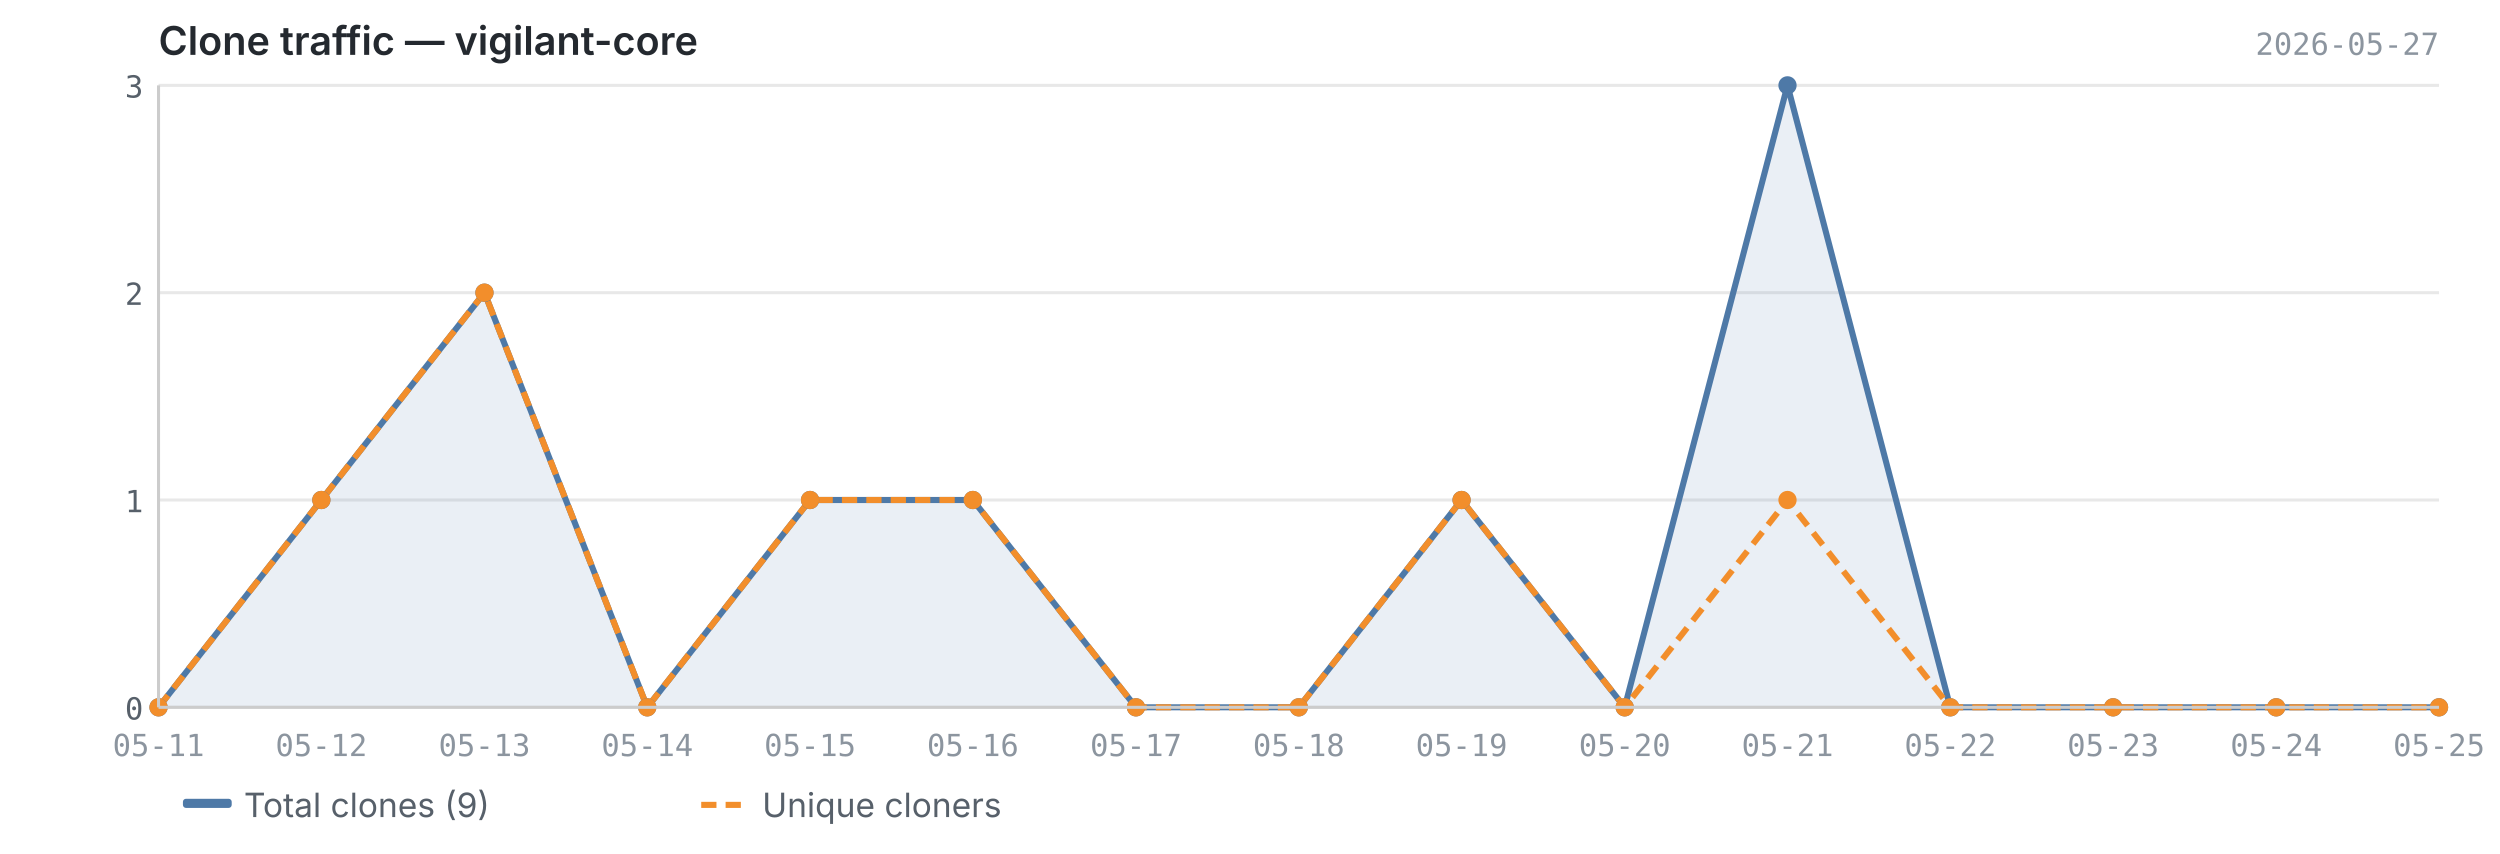
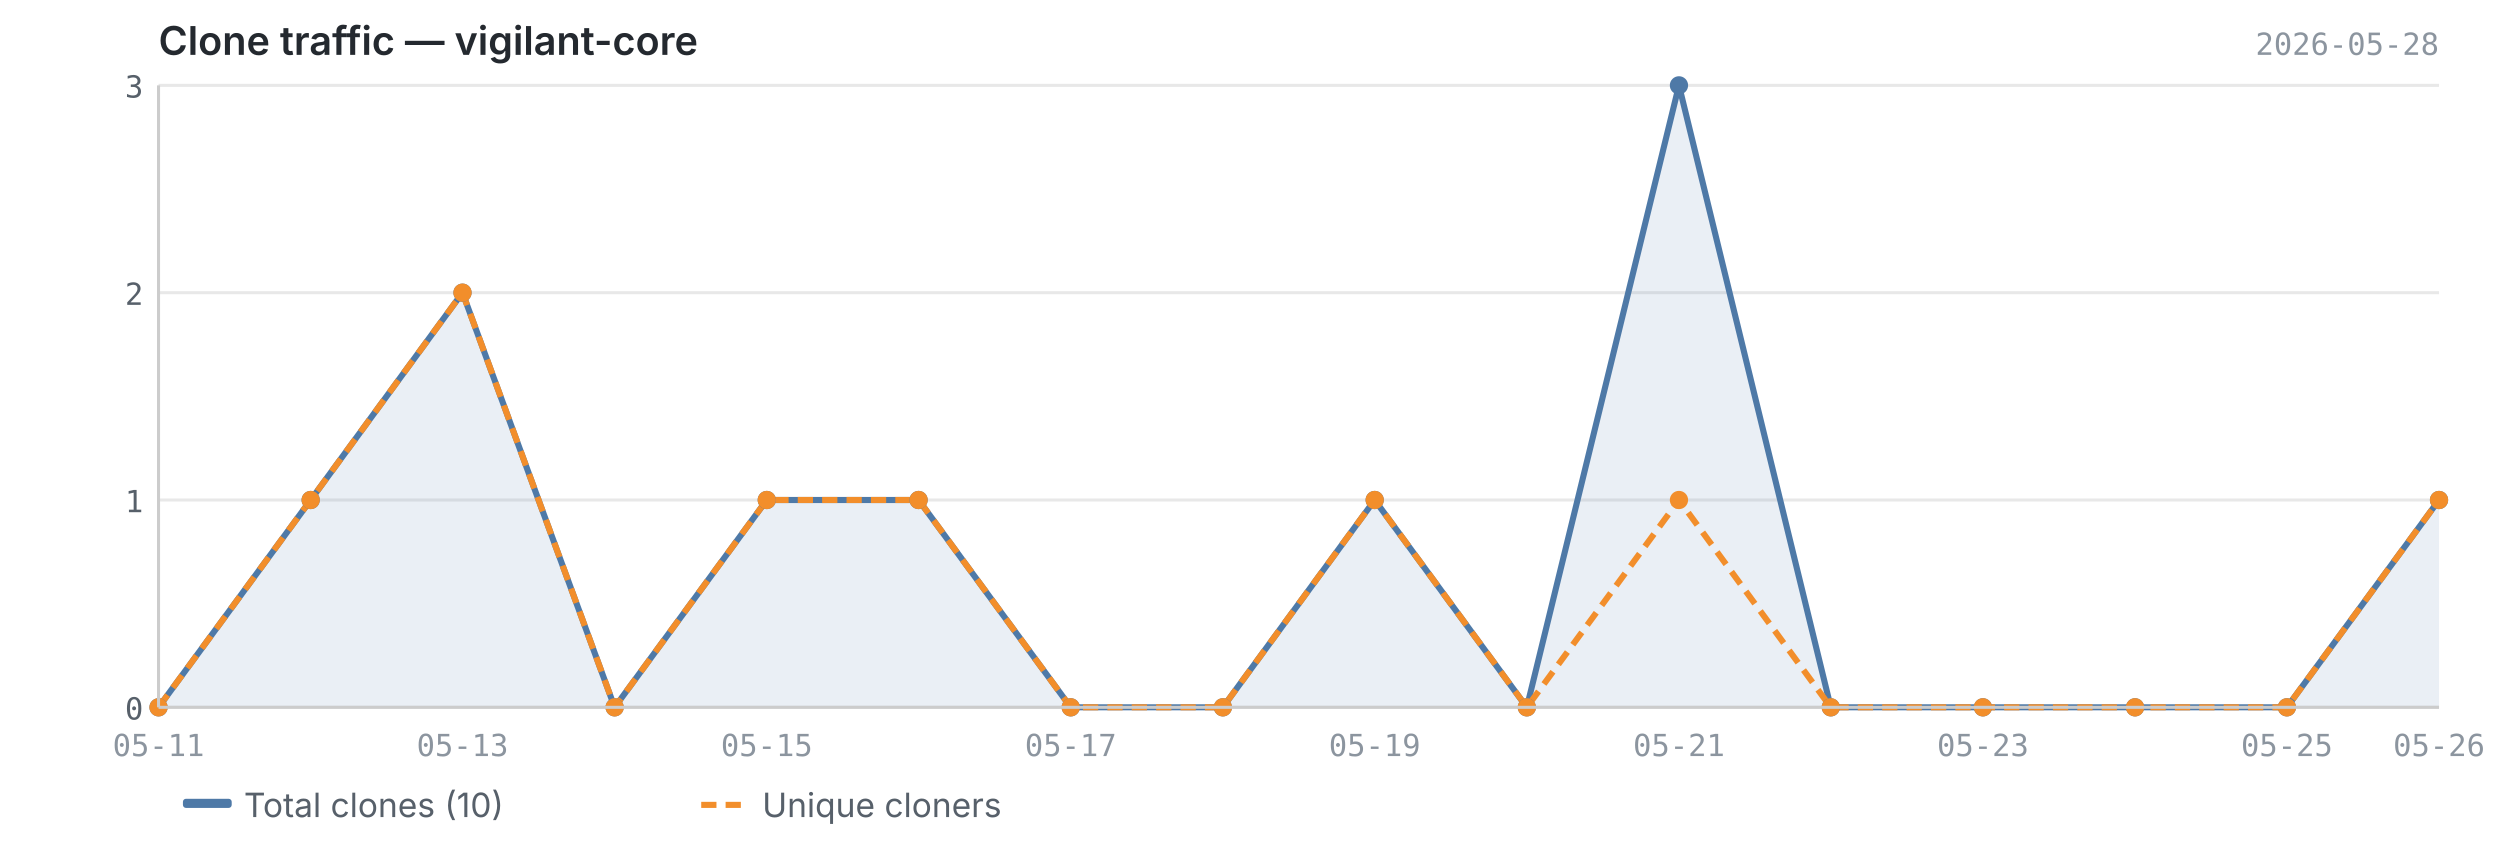
<svg xmlns="http://www.w3.org/2000/svg" viewBox="0 0 820 280" width="820" height="280">
  <text x="52" y="18" font-size="13" font-weight="600" fill="#24292f" font-family="-apple-system, BlinkMacSystemFont, 'Segoe UI', sans-serif">Clone traffic — vigilant-core</text>
-   <text x="800" y="18" font-size="10" fill="#8c959f" font-family="ui-monospace, SFMono-Regular, 'SF Mono', Menlo, monospace" text-anchor="end">2026-05-27</text>
+   <text x="800" y="18" font-size="10" fill="#8c959f" font-family="ui-monospace, SFMono-Regular, 'SF Mono', Menlo, monospace" text-anchor="end">2026-05-28</text>
  <line x1="52" y1="232.0" x2="800" y2="232.0" stroke="#e8e8e8" stroke-width="1" />
  <line x1="52" y1="164.0" x2="800" y2="164.0" stroke="#e8e8e8" stroke-width="1" />
  <line x1="52" y1="96.0" x2="800" y2="96.0" stroke="#e8e8e8" stroke-width="1" />
  <line x1="52" y1="28.0" x2="800" y2="28.0" stroke="#e8e8e8" stroke-width="1" />
-   <path d="M52.0,232.0 L52.0,232.0 L105.4,164.0 L158.9,96.0 L212.3,232.0 L265.7,164.0 L319.1,164.0 L372.6,232.0 L426.0,232.0 L479.4,164.0 L532.9,232.0 L586.3,28.0 L639.7,232.0 L693.1,232.0 L746.6,232.0 L800.0,232.0 L800.0,232.0 L52.0,232.0Z" fill="#4e79a7" opacity="0.12" />
-   <polyline points="52.0,232.0 105.4,164.0 158.9,96.0 212.3,232.0 265.7,164.0 319.1,164.0 372.6,232.0 426.0,232.0 479.4,164.0 532.9,232.0 586.3,28.0 639.7,232.0 693.1,232.0 746.6,232.0 800.0,232.0" fill="none" stroke="#4e79a7" stroke-width="2" stroke-linejoin="round" />
-   <polyline points="52.0,232.0 105.4,164.0 158.9,96.0 212.3,232.0 265.7,164.0 319.1,164.0 372.6,232.0 426.0,232.0 479.4,164.0 532.9,232.0 586.3,164.0 639.7,232.0 693.1,232.0 746.6,232.0 800.0,232.0" fill="none" stroke="#f28e2b" stroke-width="2" stroke-linejoin="round" stroke-dasharray="5,3" />
+   <path d="M52.0,232.0 L52.0,232.0 L101.9,164.0 L151.7,96.0 L201.6,232.0 L251.5,164.0 L301.3,164.0 L351.2,232.0 L401.1,232.0 L450.9,164.0 L500.8,232.0 L550.7,28.0 L600.5,232.0 L650.4,232.0 L700.3,232.0 L750.1,232.0 L800.0,164.0 L800.0,232.0 L52.0,232.0Z" fill="#4e79a7" opacity="0.12" />
+   <polyline points="52.0,232.0 101.9,164.0 151.7,96.0 201.6,232.0 251.5,164.0 301.3,164.0 351.2,232.0 401.1,232.0 450.9,164.0 500.8,232.0 550.7,28.0 600.5,232.0 650.4,232.0 700.3,232.0 750.1,232.0 800.0,164.0" fill="none" stroke="#4e79a7" stroke-width="2" stroke-linejoin="round" />
+   <polyline points="52.0,232.0 101.9,164.0 151.7,96.0 201.6,232.0 251.5,164.0 301.3,164.0 351.2,232.0 401.1,232.0 450.9,164.0 500.8,232.0 550.7,164.0 600.5,232.0 650.4,232.0 700.3,232.0 750.1,232.0 800.0,164.0" fill="none" stroke="#f28e2b" stroke-width="2" stroke-linejoin="round" stroke-dasharray="5,3" />
  <circle cx="52.0" cy="232.0" r="3" fill="#4e79a7" />
-   <circle cx="105.4" cy="164.0" r="3" fill="#4e79a7" />
-   <circle cx="158.9" cy="96.0" r="3" fill="#4e79a7" />
-   <circle cx="212.3" cy="232.0" r="3" fill="#4e79a7" />
-   <circle cx="265.7" cy="164.0" r="3" fill="#4e79a7" />
-   <circle cx="319.1" cy="164.0" r="3" fill="#4e79a7" />
-   <circle cx="372.6" cy="232.0" r="3" fill="#4e79a7" />
-   <circle cx="426.0" cy="232.0" r="3" fill="#4e79a7" />
-   <circle cx="479.4" cy="164.0" r="3" fill="#4e79a7" />
-   <circle cx="532.9" cy="232.0" r="3" fill="#4e79a7" />
-   <circle cx="586.3" cy="28.0" r="3" fill="#4e79a7" />
-   <circle cx="639.7" cy="232.0" r="3" fill="#4e79a7" />
-   <circle cx="693.1" cy="232.0" r="3" fill="#4e79a7" />
-   <circle cx="746.6" cy="232.0" r="3" fill="#4e79a7" />
-   <circle cx="800.0" cy="232.0" r="3" fill="#4e79a7" />
+   <circle cx="101.9" cy="164.0" r="3" fill="#4e79a7" />
+   <circle cx="151.7" cy="96.0" r="3" fill="#4e79a7" />
+   <circle cx="201.6" cy="232.0" r="3" fill="#4e79a7" />
+   <circle cx="251.5" cy="164.0" r="3" fill="#4e79a7" />
+   <circle cx="301.3" cy="164.0" r="3" fill="#4e79a7" />
+   <circle cx="351.2" cy="232.0" r="3" fill="#4e79a7" />
+   <circle cx="401.1" cy="232.0" r="3" fill="#4e79a7" />
+   <circle cx="450.9" cy="164.0" r="3" fill="#4e79a7" />
+   <circle cx="500.8" cy="232.0" r="3" fill="#4e79a7" />
+   <circle cx="550.7" cy="28.0" r="3" fill="#4e79a7" />
+   <circle cx="600.5" cy="232.0" r="3" fill="#4e79a7" />
+   <circle cx="650.4" cy="232.0" r="3" fill="#4e79a7" />
+   <circle cx="700.3" cy="232.0" r="3" fill="#4e79a7" />
+   <circle cx="750.1" cy="232.0" r="3" fill="#4e79a7" />
+   <circle cx="800.0" cy="164.0" r="3" fill="#4e79a7" />
  <circle cx="52.0" cy="232.0" r="3" fill="#f28e2b" />
-   <circle cx="105.4" cy="164.0" r="3" fill="#f28e2b" />
-   <circle cx="158.9" cy="96.0" r="3" fill="#f28e2b" />
-   <circle cx="212.3" cy="232.0" r="3" fill="#f28e2b" />
-   <circle cx="265.7" cy="164.0" r="3" fill="#f28e2b" />
-   <circle cx="319.1" cy="164.0" r="3" fill="#f28e2b" />
-   <circle cx="372.6" cy="232.0" r="3" fill="#f28e2b" />
-   <circle cx="426.0" cy="232.0" r="3" fill="#f28e2b" />
-   <circle cx="479.4" cy="164.0" r="3" fill="#f28e2b" />
-   <circle cx="532.9" cy="232.0" r="3" fill="#f28e2b" />
-   <circle cx="586.3" cy="164.0" r="3" fill="#f28e2b" />
-   <circle cx="639.7" cy="232.0" r="3" fill="#f28e2b" />
-   <circle cx="693.1" cy="232.0" r="3" fill="#f28e2b" />
-   <circle cx="746.6" cy="232.0" r="3" fill="#f28e2b" />
-   <circle cx="800.0" cy="232.0" r="3" fill="#f28e2b" />
+   <circle cx="101.9" cy="164.0" r="3" fill="#f28e2b" />
+   <circle cx="151.7" cy="96.0" r="3" fill="#f28e2b" />
+   <circle cx="201.6" cy="232.0" r="3" fill="#f28e2b" />
+   <circle cx="251.5" cy="164.0" r="3" fill="#f28e2b" />
+   <circle cx="301.3" cy="164.0" r="3" fill="#f28e2b" />
+   <circle cx="351.2" cy="232.0" r="3" fill="#f28e2b" />
+   <circle cx="401.1" cy="232.0" r="3" fill="#f28e2b" />
+   <circle cx="450.9" cy="164.0" r="3" fill="#f28e2b" />
+   <circle cx="500.8" cy="232.0" r="3" fill="#f28e2b" />
+   <circle cx="550.7" cy="164.0" r="3" fill="#f28e2b" />
+   <circle cx="600.5" cy="232.0" r="3" fill="#f28e2b" />
+   <circle cx="650.4" cy="232.0" r="3" fill="#f28e2b" />
+   <circle cx="700.3" cy="232.0" r="3" fill="#f28e2b" />
+   <circle cx="750.1" cy="232.0" r="3" fill="#f28e2b" />
+   <circle cx="800.0" cy="164.0" r="3" fill="#f28e2b" />
  <line x1="52" y1="28" x2="52" y2="232" stroke="#cccccc" stroke-width="1" />
  <line x1="52" y1="232" x2="800" y2="232" stroke="#cccccc" stroke-width="1" />
  <text x="47" y="236.0" text-anchor="end" font-size="10" fill="#57606a" font-family="ui-monospace, SFMono-Regular, 'SF Mono', Menlo, monospace">0</text>
  <text x="47" y="168.0" text-anchor="end" font-size="10" fill="#57606a" font-family="ui-monospace, SFMono-Regular, 'SF Mono', Menlo, monospace">1</text>
  <text x="47" y="100.0" text-anchor="end" font-size="10" fill="#57606a" font-family="ui-monospace, SFMono-Regular, 'SF Mono', Menlo, monospace">2</text>
  <text x="47" y="32.0" text-anchor="end" font-size="10" fill="#57606a" font-family="ui-monospace, SFMono-Regular, 'SF Mono', Menlo, monospace">3</text>
  <text x="52.0" y="248" text-anchor="middle" font-size="10" fill="#8c959f" font-family="ui-monospace, SFMono-Regular, 'SF Mono', Menlo, monospace">05-11</text>
-   <text x="105.4" y="248" text-anchor="middle" font-size="10" fill="#8c959f" font-family="ui-monospace, SFMono-Regular, 'SF Mono', Menlo, monospace">05-12</text>
-   <text x="158.9" y="248" text-anchor="middle" font-size="10" fill="#8c959f" font-family="ui-monospace, SFMono-Regular, 'SF Mono', Menlo, monospace">05-13</text>
-   <text x="212.3" y="248" text-anchor="middle" font-size="10" fill="#8c959f" font-family="ui-monospace, SFMono-Regular, 'SF Mono', Menlo, monospace">05-14</text>
-   <text x="265.7" y="248" text-anchor="middle" font-size="10" fill="#8c959f" font-family="ui-monospace, SFMono-Regular, 'SF Mono', Menlo, monospace">05-15</text>
-   <text x="319.1" y="248" text-anchor="middle" font-size="10" fill="#8c959f" font-family="ui-monospace, SFMono-Regular, 'SF Mono', Menlo, monospace">05-16</text>
-   <text x="372.6" y="248" text-anchor="middle" font-size="10" fill="#8c959f" font-family="ui-monospace, SFMono-Regular, 'SF Mono', Menlo, monospace">05-17</text>
-   <text x="426.0" y="248" text-anchor="middle" font-size="10" fill="#8c959f" font-family="ui-monospace, SFMono-Regular, 'SF Mono', Menlo, monospace">05-18</text>
-   <text x="479.4" y="248" text-anchor="middle" font-size="10" fill="#8c959f" font-family="ui-monospace, SFMono-Regular, 'SF Mono', Menlo, monospace">05-19</text>
-   <text x="532.9" y="248" text-anchor="middle" font-size="10" fill="#8c959f" font-family="ui-monospace, SFMono-Regular, 'SF Mono', Menlo, monospace">05-20</text>
-   <text x="586.3" y="248" text-anchor="middle" font-size="10" fill="#8c959f" font-family="ui-monospace, SFMono-Regular, 'SF Mono', Menlo, monospace">05-21</text>
-   <text x="639.7" y="248" text-anchor="middle" font-size="10" fill="#8c959f" font-family="ui-monospace, SFMono-Regular, 'SF Mono', Menlo, monospace">05-22</text>
-   <text x="693.1" y="248" text-anchor="middle" font-size="10" fill="#8c959f" font-family="ui-monospace, SFMono-Regular, 'SF Mono', Menlo, monospace">05-23</text>
-   <text x="746.6" y="248" text-anchor="middle" font-size="10" fill="#8c959f" font-family="ui-monospace, SFMono-Regular, 'SF Mono', Menlo, monospace">05-24</text>
-   <text x="800.0" y="248" text-anchor="middle" font-size="10" fill="#8c959f" font-family="ui-monospace, SFMono-Regular, 'SF Mono', Menlo, monospace">05-25</text>
+   <text x="151.7" y="248" text-anchor="middle" font-size="10" fill="#8c959f" font-family="ui-monospace, SFMono-Regular, 'SF Mono', Menlo, monospace">05-13</text>
+   <text x="251.5" y="248" text-anchor="middle" font-size="10" fill="#8c959f" font-family="ui-monospace, SFMono-Regular, 'SF Mono', Menlo, monospace">05-15</text>
+   <text x="351.2" y="248" text-anchor="middle" font-size="10" fill="#8c959f" font-family="ui-monospace, SFMono-Regular, 'SF Mono', Menlo, monospace">05-17</text>
+   <text x="450.9" y="248" text-anchor="middle" font-size="10" fill="#8c959f" font-family="ui-monospace, SFMono-Regular, 'SF Mono', Menlo, monospace">05-19</text>
+   <text x="550.7" y="248" text-anchor="middle" font-size="10" fill="#8c959f" font-family="ui-monospace, SFMono-Regular, 'SF Mono', Menlo, monospace">05-21</text>
+   <text x="650.4" y="248" text-anchor="middle" font-size="10" fill="#8c959f" font-family="ui-monospace, SFMono-Regular, 'SF Mono', Menlo, monospace">05-23</text>
+   <text x="750.1" y="248" text-anchor="middle" font-size="10" fill="#8c959f" font-family="ui-monospace, SFMono-Regular, 'SF Mono', Menlo, monospace">05-25</text>
+   <text x="800.0" y="248" text-anchor="middle" font-size="10" fill="#8c959f" font-family="ui-monospace, SFMono-Regular, 'SF Mono', Menlo, monospace">05-26</text>
  <rect x="60" y="262" width="16" height="3" fill="#4e79a7" rx="1" />
-   <text x="80" y="268" font-size="11" fill="#57606a" font-family="-apple-system, BlinkMacSystemFont, 'Segoe UI', sans-serif">Total clones (9)</text>
+   <text x="80" y="268" font-size="11" fill="#57606a" font-family="-apple-system, BlinkMacSystemFont, 'Segoe UI', sans-serif">Total clones (10)</text>
  <line x1="230" y1="264" x2="246" y2="264" stroke="#f28e2b" stroke-width="2" stroke-dasharray="5,3" />
  <text x="250" y="268" font-size="11" fill="#57606a" font-family="-apple-system, BlinkMacSystemFont, 'Segoe UI', sans-serif">Unique cloners</text>
</svg>
